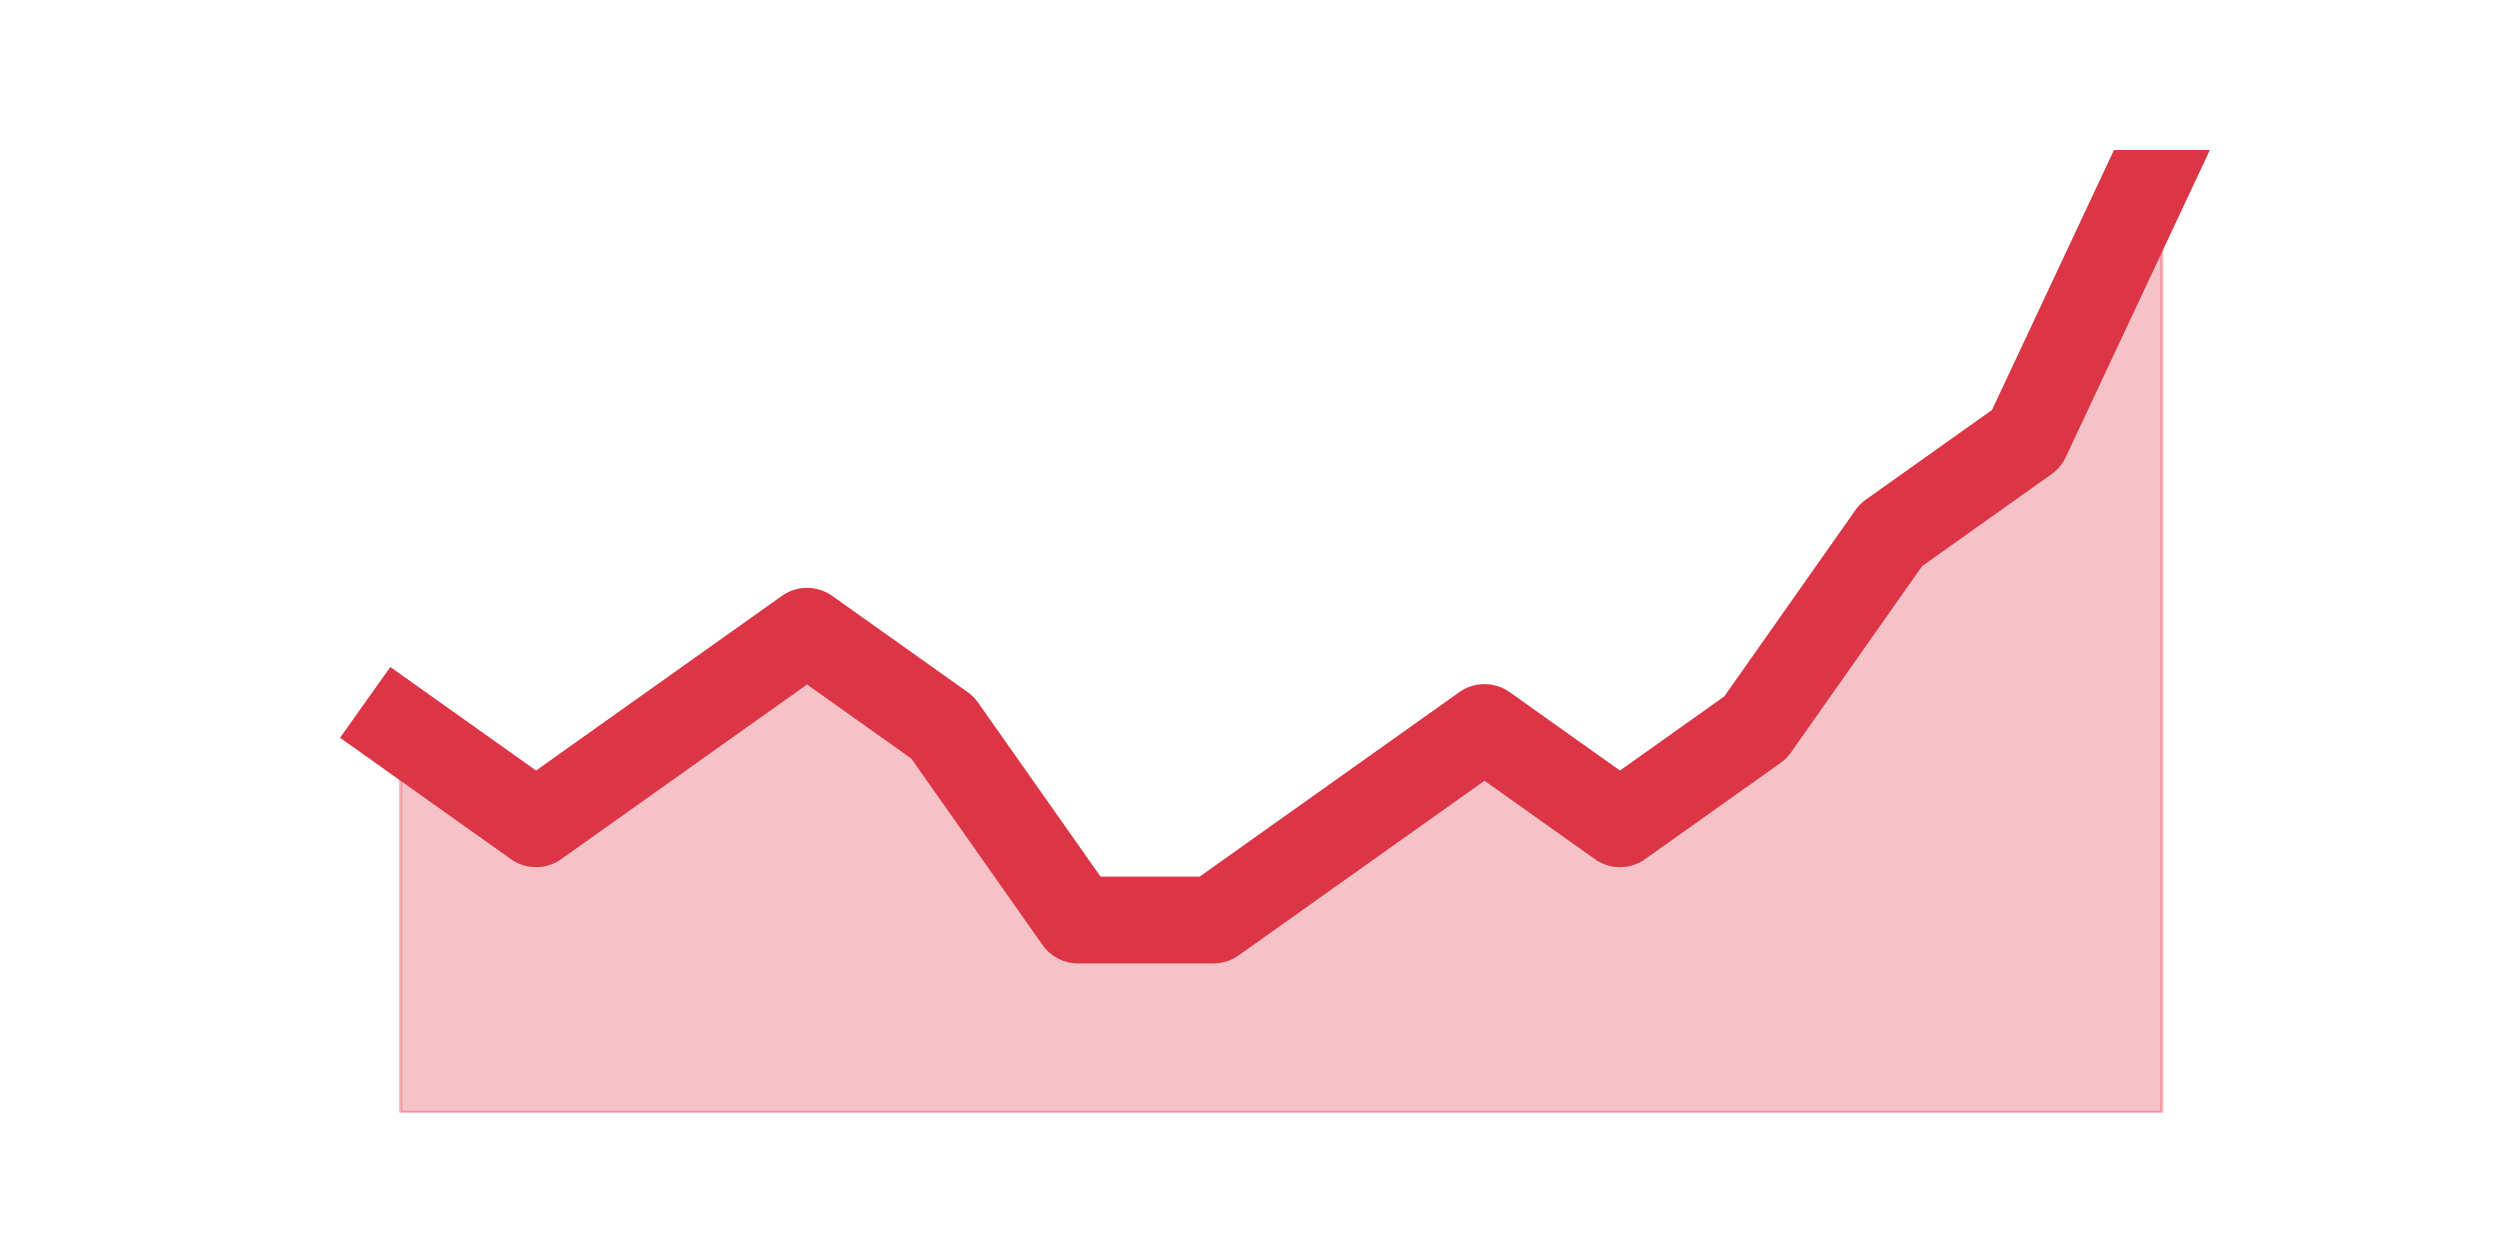
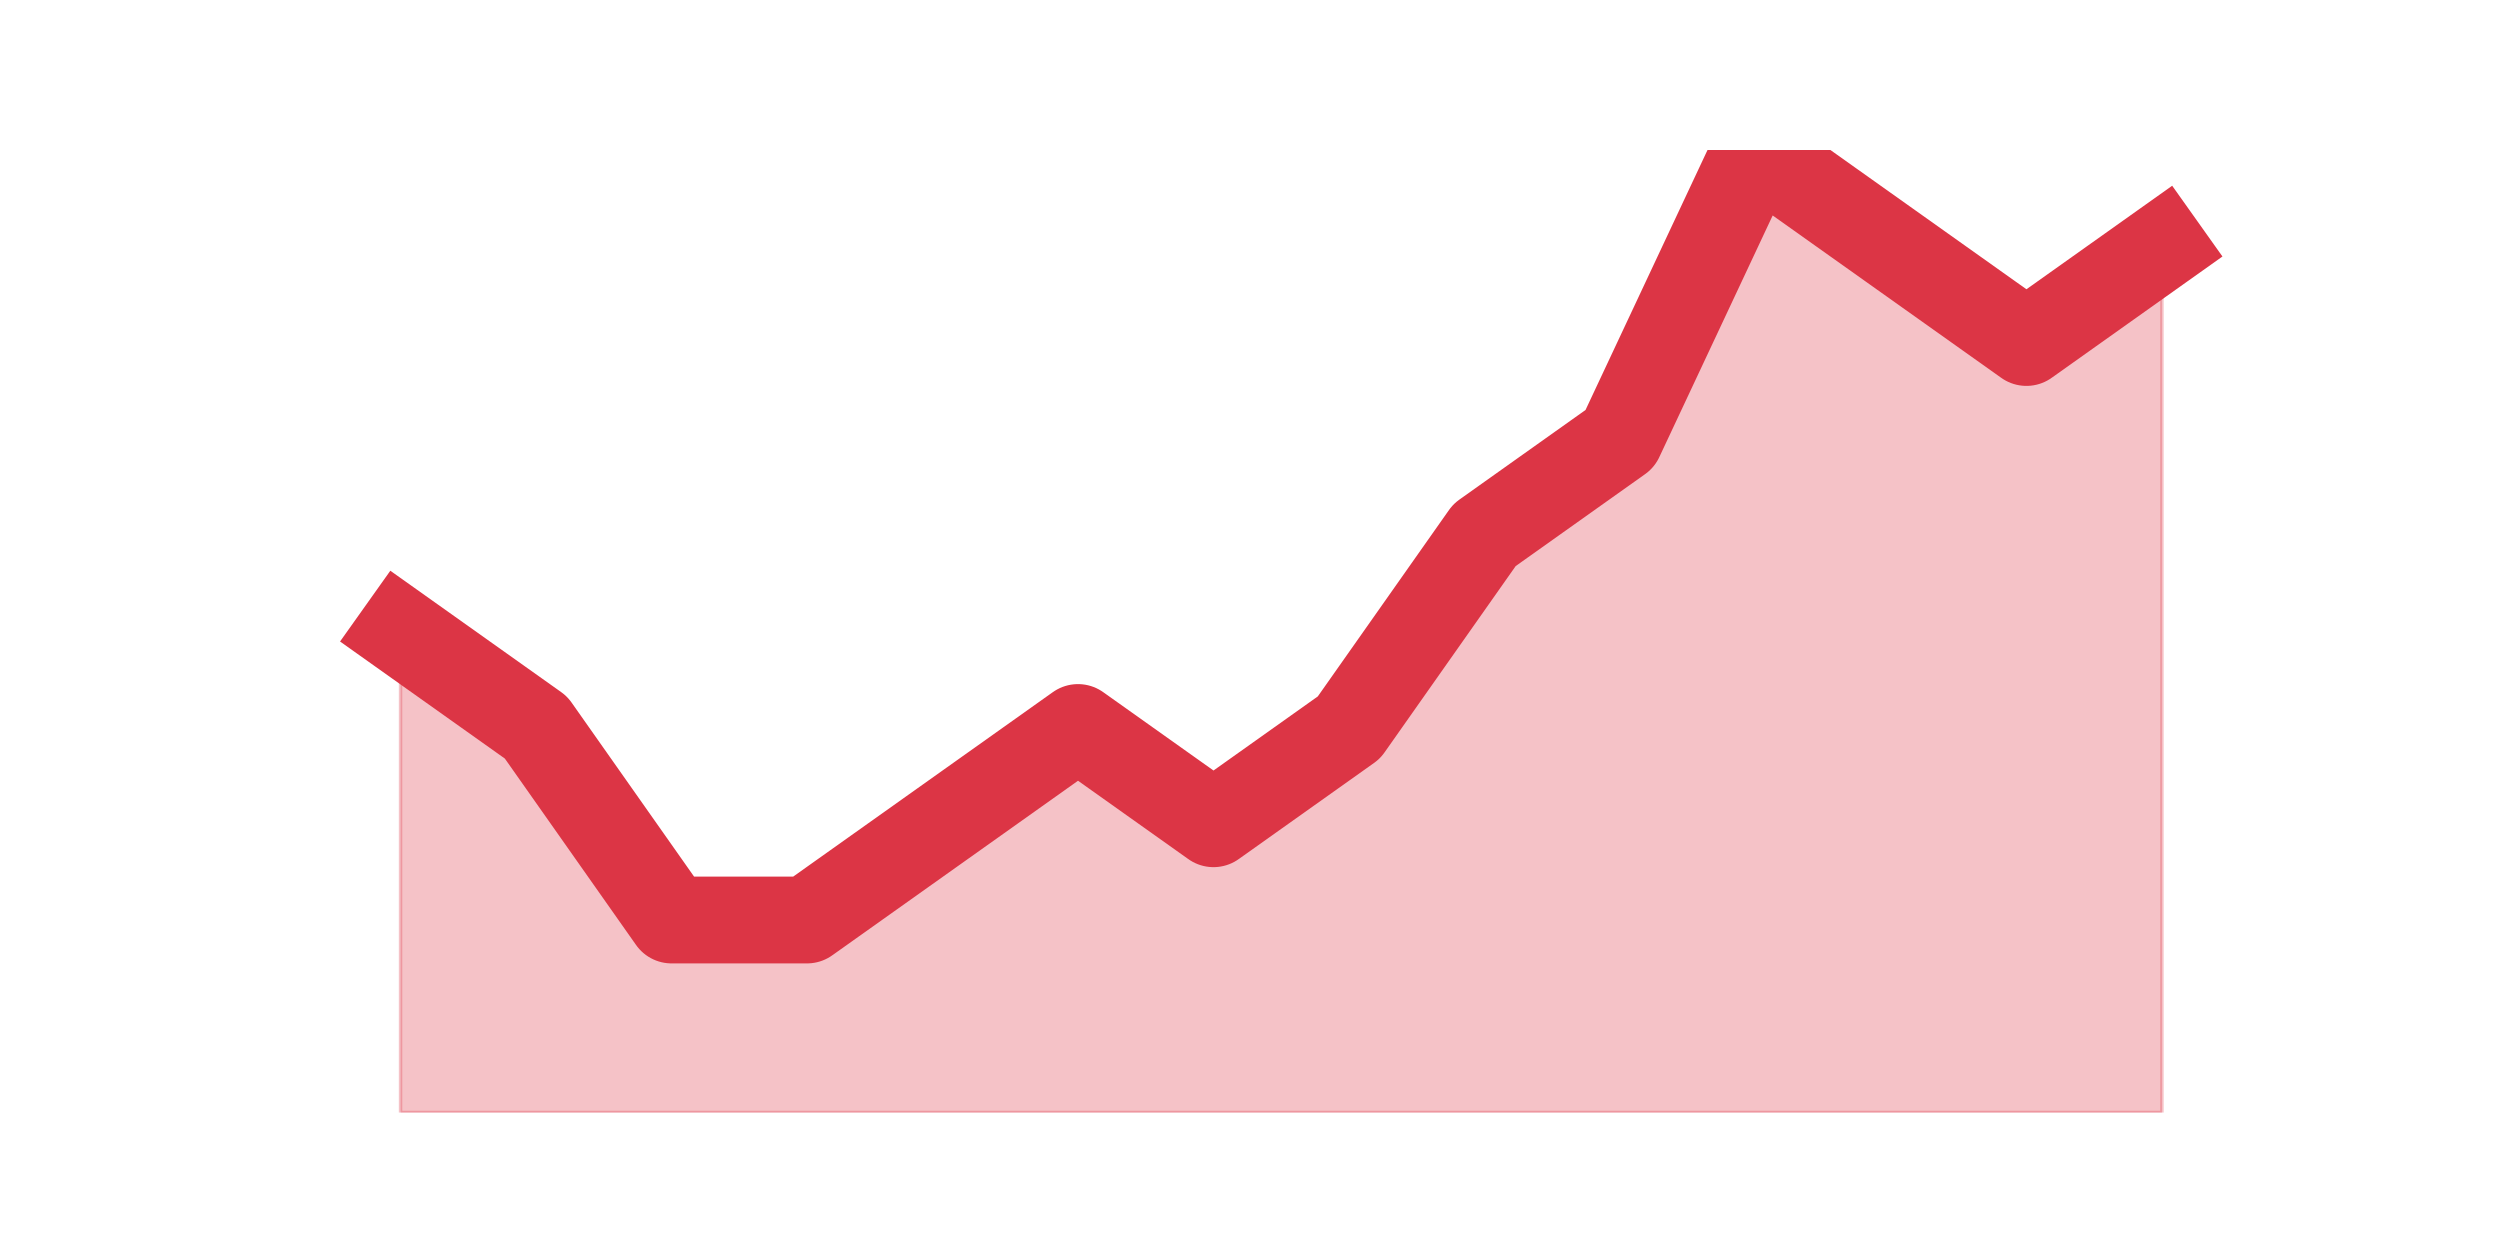
<svg xmlns="http://www.w3.org/2000/svg" xmlns:xlink="http://www.w3.org/1999/xlink" height="360pt" version="1.1" viewBox="0 0 720 360" width="720pt">
  <defs>
    <style type="text/css">*{stroke-linecap:butt;stroke-linejoin:round;}</style>
  </defs>
  <g id="figure_1">
    <g id="patch_1">
      <path d="M 0 360  L 720 360  L 720 0  L 0 0  z " style="fill:none;" />
    </g>
    <g id="axes_1">
      <g id="matplotlib.axis_1" />
      <g id="matplotlib.axis_2" />
      <g id="PolyCollection_1">
        <defs>
-           <path d="M 115.364 -150.48  L 115.364 -39.6  L 154.385 -39.6  L 193.406 -39.6  L 232.427 -39.6  L 271.448 -39.6  L 310.469 -39.6  L 349.49 -39.6  L 388.51 -39.6  L 427.531 -39.6  L 466.552 -39.6  L 505.573 -39.6  L 544.594 -39.6  L 583.615 -39.6  L 622.636 -39.6  L 622.636 -316.8  L 622.636 -316.8  L 583.615 -233.64  L 544.594 -205.92  L 505.573 -150.48  L 466.552 -122.76  L 427.531 -150.48  L 388.51 -122.76  L 349.49 -95.04  L 310.469 -95.04  L 271.448 -150.48  L 232.427 -178.2  L 193.406 -150.48  L 154.385 -122.76  L 115.364 -150.48  z " id="ma9466e80be" style="stroke:#dc3545;stroke-opacity:0.3;" />
+           <path d="M 115.364 -178.2  L 115.364 -39.6  L 154.385 -39.6  L 193.406 -39.6  L 232.427 -39.6  L 271.448 -39.6  L 310.469 -39.6  L 349.49 -39.6  L 388.51 -39.6  L 427.531 -39.6  L 466.552 -39.6  L 505.573 -39.6  L 544.594 -39.6  L 583.615 -39.6  L 622.636 -39.6  L 622.636 -289.08  L 622.636 -289.08  L 583.615 -261.36  L 544.594 -289.08  L 505.573 -316.8  L 466.552 -233.64  L 427.531 -205.92  L 388.51 -150.48  L 349.49 -122.76  L 310.469 -150.48  L 271.448 -122.76  L 232.427 -95.04  L 193.406 -95.04  L 154.385 -150.48  L 115.364 -178.2  z " id="mc9a70b6e6d" style="stroke:#dc3545;stroke-opacity:0.3;" />
        </defs>
-         <g clip-path="url(#p9d1d4574a7)">
-           <use style="fill:#dc3545;fill-opacity:0.3;stroke:#dc3545;stroke-opacity:0.3;" x="0" xlink:href="#ma9466e80be" y="360" />
+         <g clip-path="url(#pef8bb1ee47)">
+           <use style="fill:#dc3545;fill-opacity:0.3;stroke:#dc3545;stroke-opacity:0.3;" x="0" xlink:href="#mc9a70b6e6d" y="360" />
        </g>
      </g>
      <g id="line2d_1">
-         <path clip-path="url(#p9d1d4574a7)" d="M 115.364 209.52  L 154.385 237.24  L 193.406 209.52  L 232.427 181.8  L 271.448 209.52  L 310.469 264.96  L 349.49 264.96  L 388.51 237.24  L 427.531 209.52  L 466.552 237.24  L 505.573 209.52  L 544.594 154.08  L 583.615 126.36  L 622.636 43.2  " style="fill:none;stroke:#dc3545;stroke-linecap:square;stroke-width:25;" />
+         <path clip-path="url(#pef8bb1ee47)" d="M 115.364 181.8  L 154.385 209.52  L 193.406 264.96  L 232.427 264.96  L 271.448 237.24  L 310.469 209.52  L 349.49 237.24  L 388.51 209.52  L 427.531 154.08  L 466.552 126.36  L 505.573 43.2  L 544.594 70.92  L 583.615 98.64  L 622.636 70.92  " style="fill:none;stroke:#dc3545;stroke-linecap:square;stroke-width:25;" />
      </g>
    </g>
  </g>
  <defs>
-     <clipPath id="p9d1d4574a7">
+     <clipPath id="pef8bb1ee47">
      <rect height="277.2" width="558" x="90" y="43.2" />
    </clipPath>
  </defs>
</svg>
